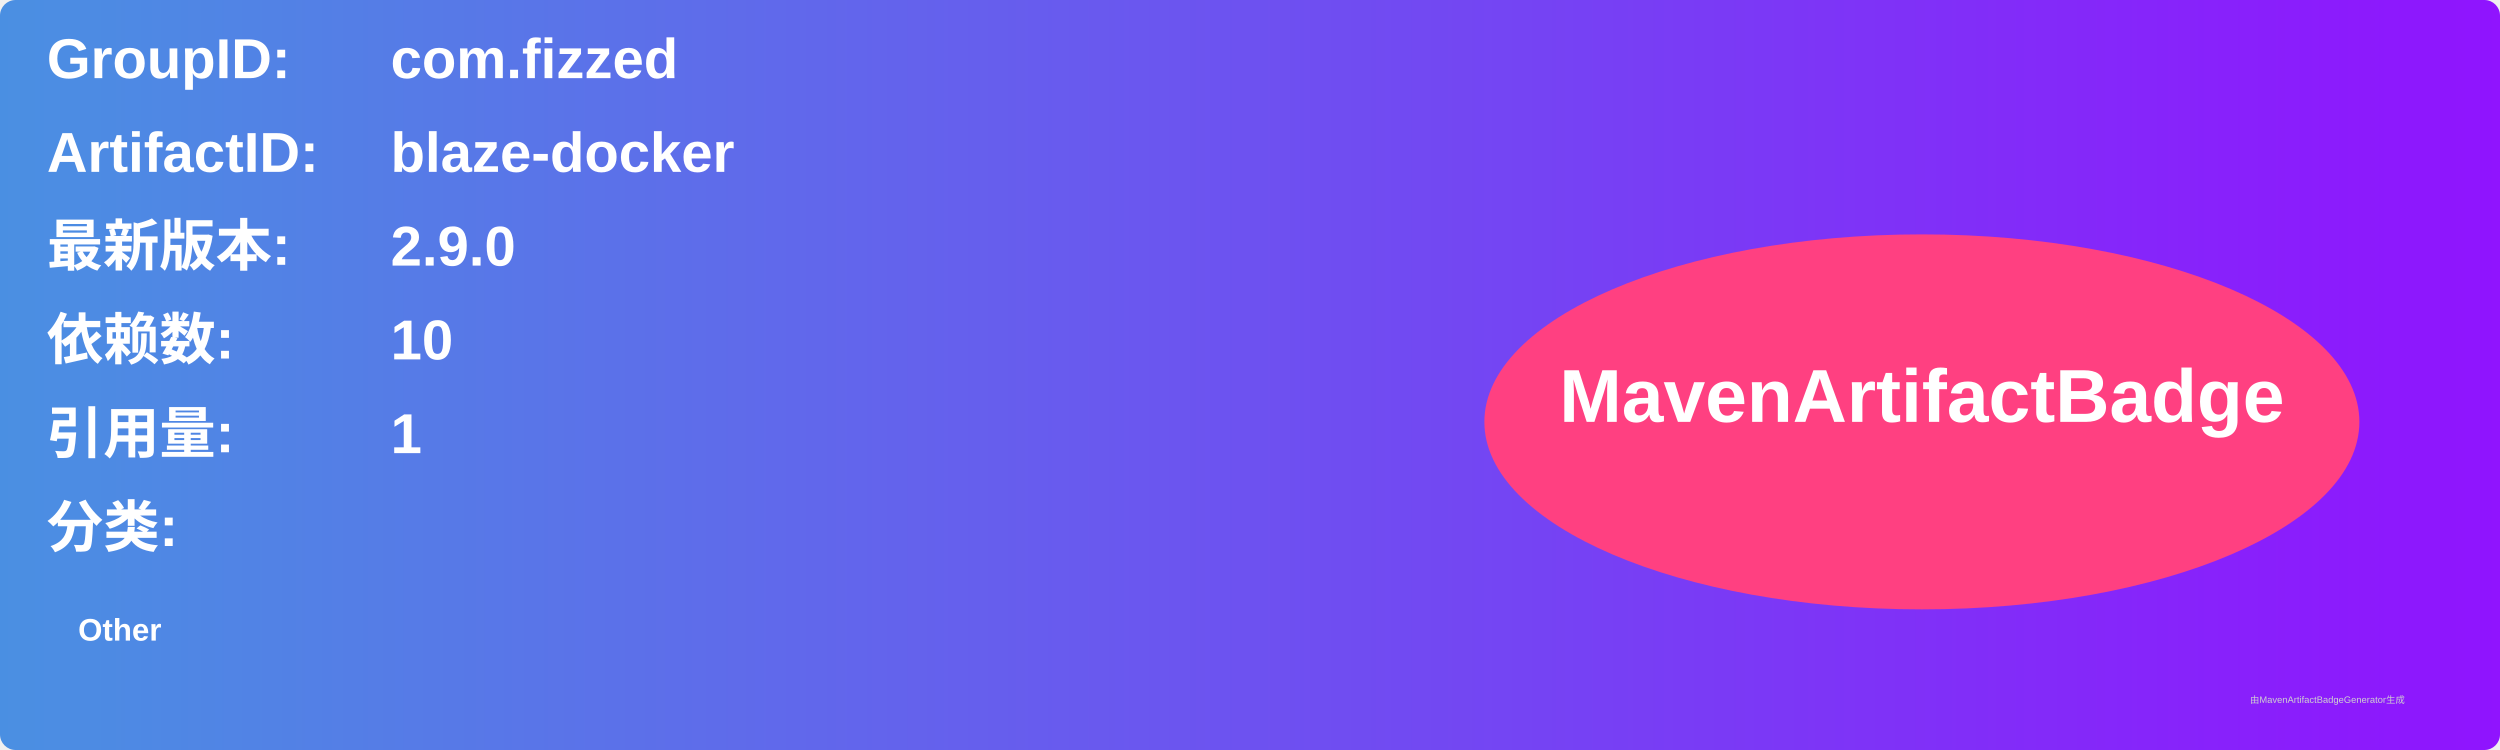
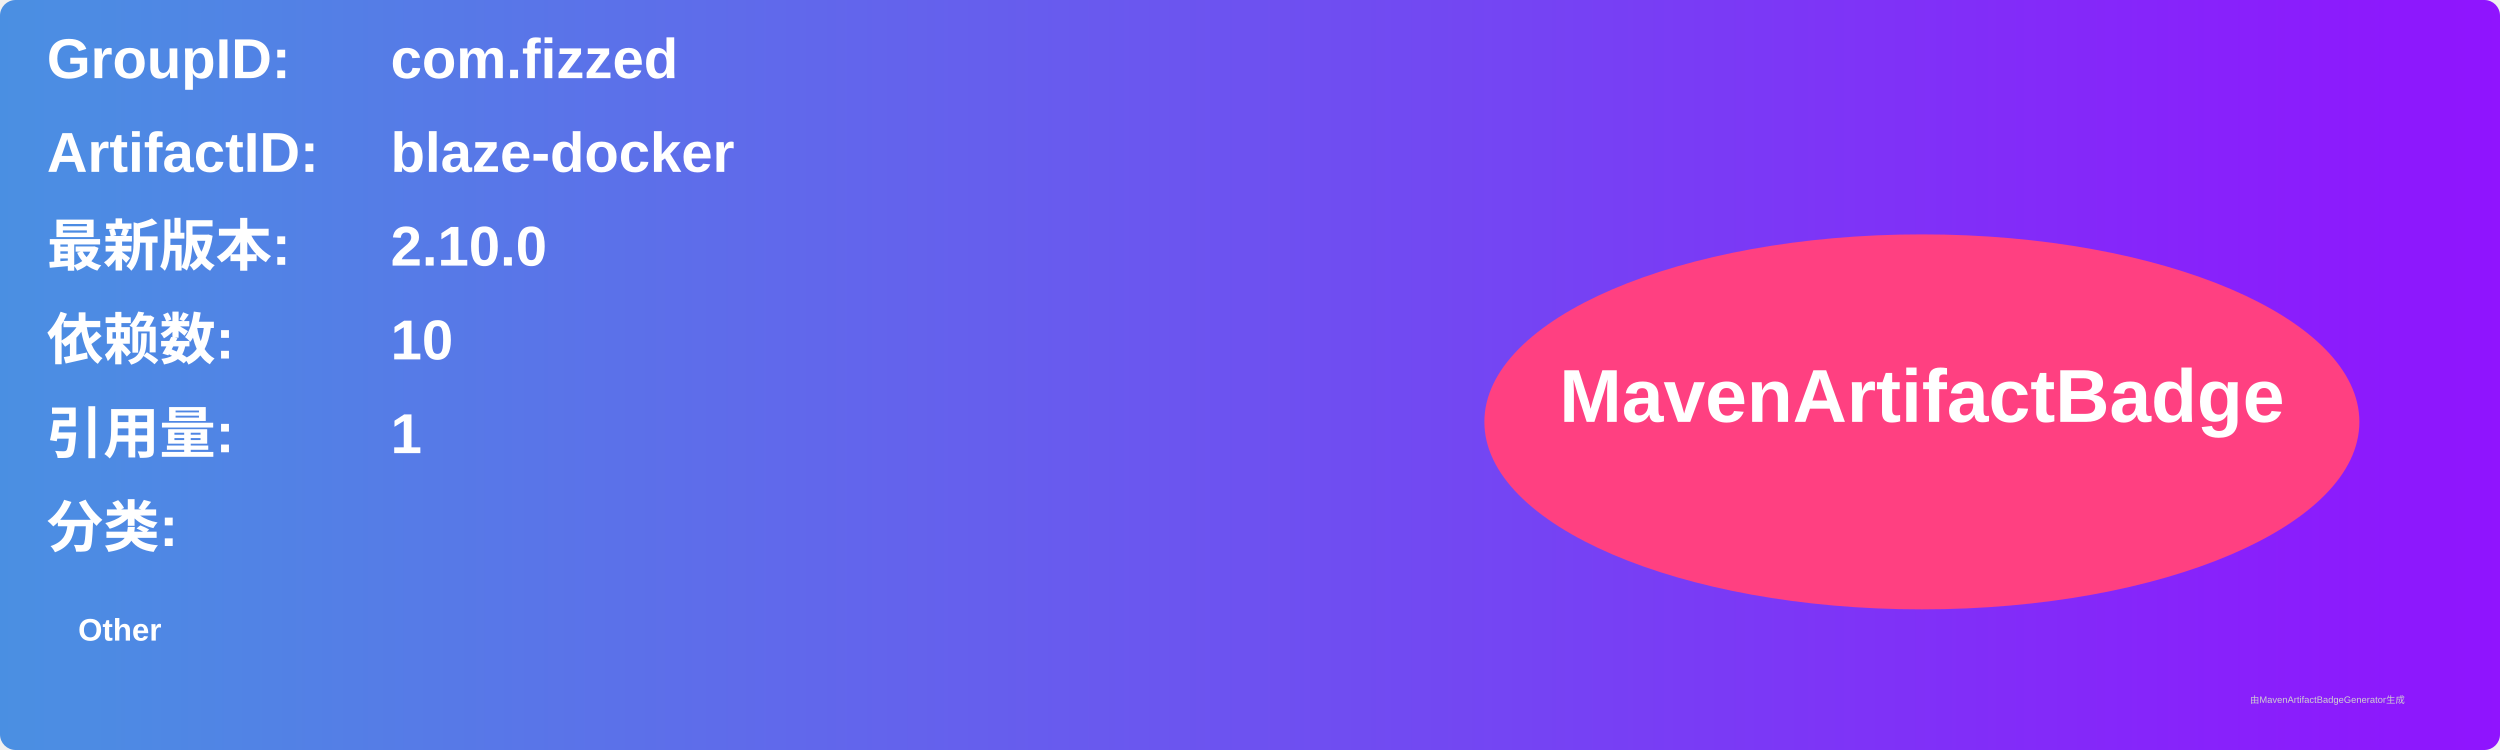
<svg xmlns="http://www.w3.org/2000/svg" width="800" height="240" viewBox="0 0 800 240">
  <linearGradient id="grad" x1="0%" y1="0%" x2="100%" y2="0%">
    <stop offset="0%" stop-color="#4a90e2" />
    <stop offset="100%" stop-color="#9013fe" />
  </linearGradient>
  <rect width="100%" height="100%" rx="5" ry="5" fill="url(#grad)" />
  <g transform="translate(15, 15)">
    <text x="0" y="10" font-family="Arial" font-size="18" fill="white" font-weight="bold" width="260">GroupID:</text>
    <text x="110" y="10" font-family="Arial" font-size="18" fill="white" font-weight="bold" width="460">com.fizzed</text>
    <text x="0" y="40" font-family="Arial" font-size="18" fill="white" font-weight="bold" width="260">ArtifactID:</text>
    <text x="110" y="40" font-family="Arial" font-size="18" fill="white" font-weight="bold" width="460">blaze-docker</text>
    <text x="0" y="70" font-family="Arial" font-size="18" fill="white" font-weight="bold">最新版本:</text>
    <text x="110" y="70" font-family="Arial" font-size="18" fill="white" font-weight="bold">
-       <tspan font-weight="bold">2.9.0</tspan>
+       <tspan font-weight="bold">2.10.0</tspan>
    </text>
    <text x="0" y="100" font-family="Arial" font-size="18" fill="white" font-weight="bold">依赖数: </text>
    <text x="110" y="100" font-family="Arial" font-size="18" fill="white">
      <tspan font-weight="bold">10</tspan>
    </text>
    <text x="0" y="130" font-family="Arial" font-size="18" fill="white" font-weight="bold">引用量: </text>
    <text x="110" y="130" font-family="Arial" font-size="18" fill="white">
      <tspan font-weight="bold">1</tspan>
    </text>
    <text x="0" y="160" font-family="Arial" font-size="18" fill="white" font-weight="bold">分类:</text>
    <text x="10" y="190" font-family="Arial" font-size="10" fill="white">
      <tspan font-weight="bold">Other</tspan>
    </text>
    <ellipse cx="600" cy="120" rx="140" ry="60" fill="#ff4081" />
    <text x="600" y="120" text-anchor="middle" font-family="Arial" font-size="24" fill="white" font-weight="bold">MavenArtifactBadge</text>
  </g>
  <text x="720" y="225" font-family="Arial" font-size="3" fill="#d0d0d0">由MavenArtifactBadgeGenerator生成</text>
</svg>
